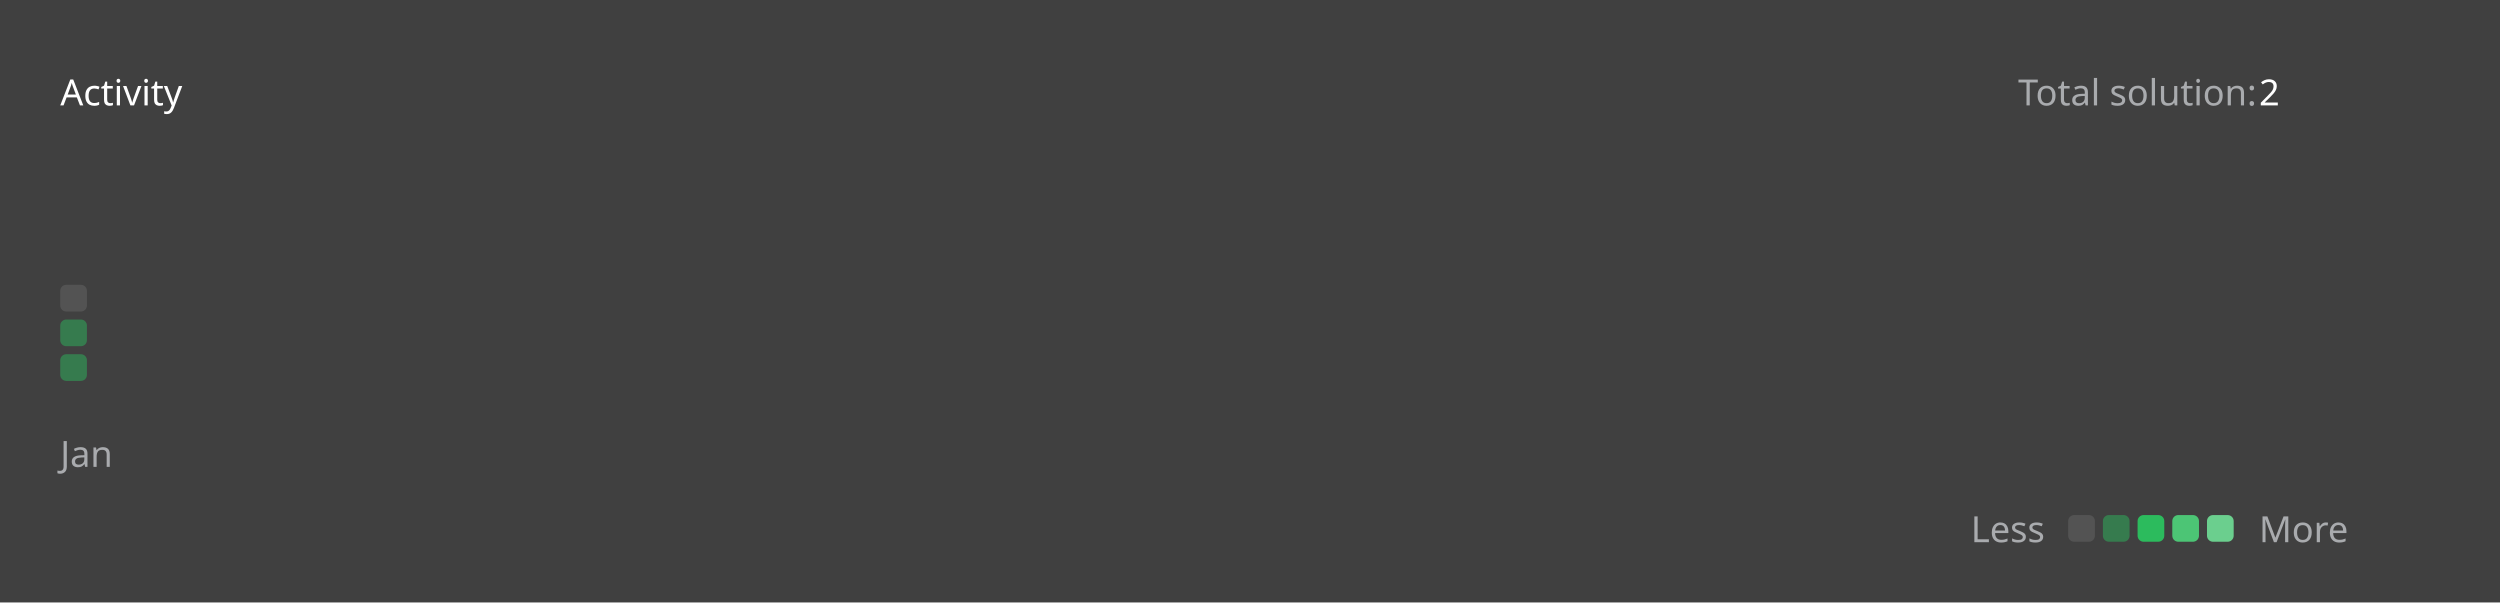
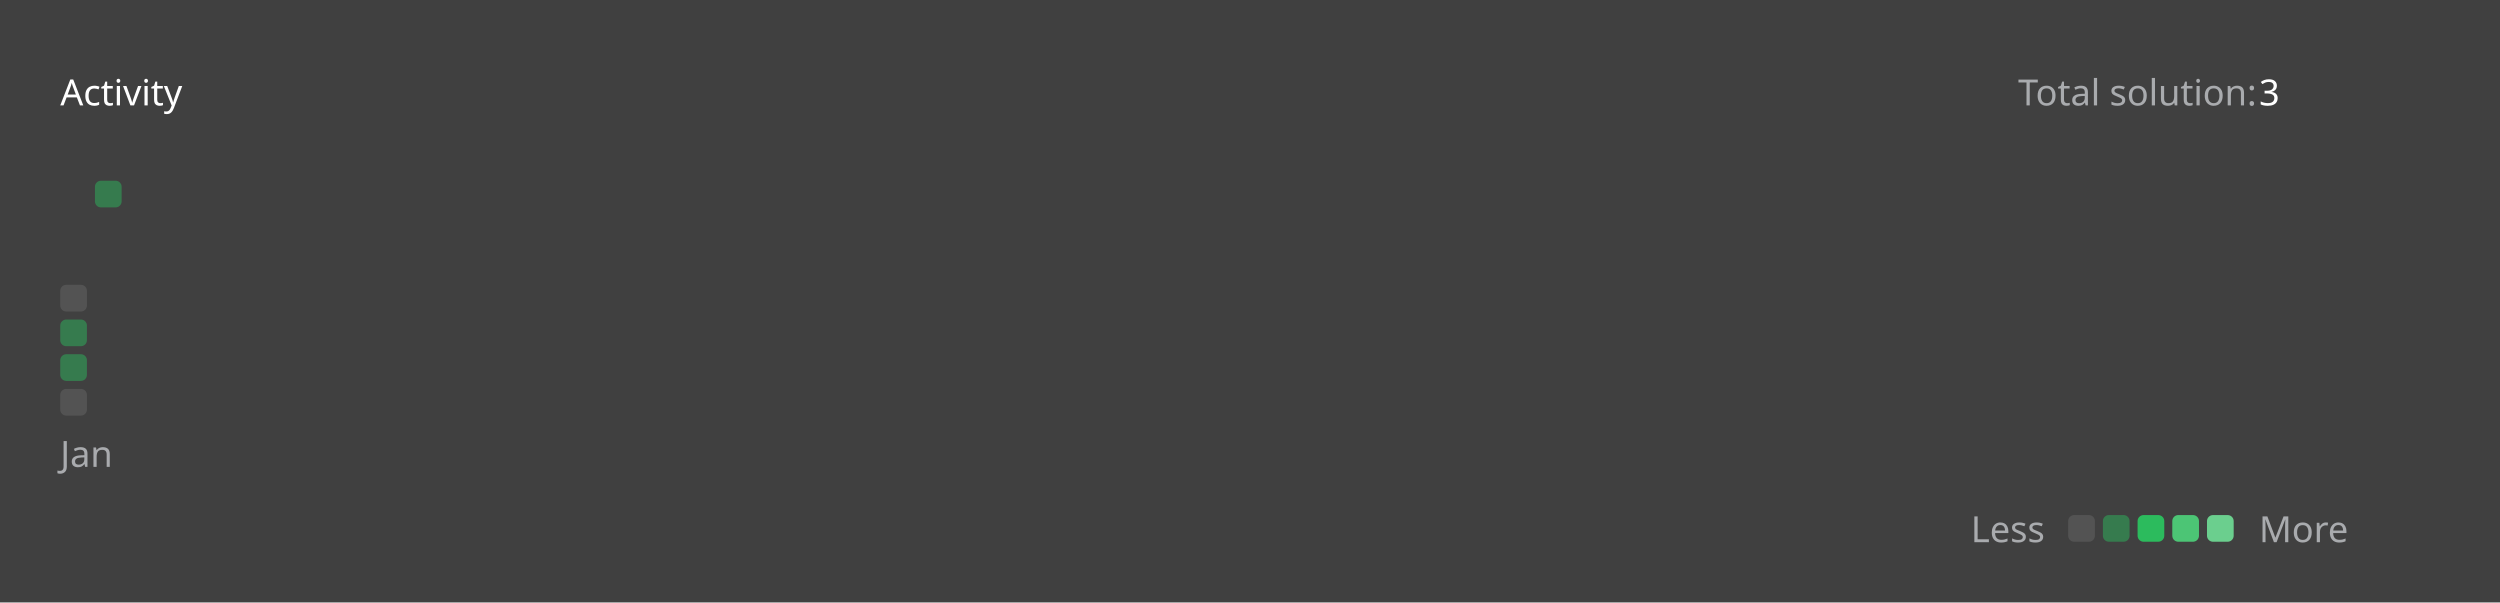
<svg xmlns="http://www.w3.org/2000/svg" version="1.1" height="200" width="830" viewBox="0 0 830 200">
  <style>*{font-family: "Segoe UI", Tahoma, Geneva, Verdana, sans-serif;}</style>
  <style>.title{font-weight: 500;font-size: 1rem;}</style>
  <style>.rotate-90{transform: rotate(-90deg);transform-origin: center;transform-box: fill-box;}</style>
  <style>.state{font-size: .75rem;}</style>
  <style>.light{color: #ffffff;fill: #ffffff;}</style>
  <style>.light-gray{color: #eff2f699;fill: #eff2f699;}</style>
  <style>.dark-gray{color: #ebebf54d;fill: #ebebf54d;}</style>
  <style>.gray{color: #747474;fill: #747474;}</style>
  <style>.orange{color: #ffa116;fill: #ffa116;}</style>
  <style>.background{color: #404040;fill: #404040;}</style>
  <style>.level-1-block{fill: #ffffff1a;}</style>
  <style>.level-2-block{fill: #2cb55d80;}</style>
  <style>.level-3-block{fill: #2cbb5dff;}</style>
  <style>.level-4-block{fill: #4cc575ff;}</style>
  <style>.level-5-block{fill: #6bcf8eff;}</style>
  <rect fill="#404040" x="0" y="0" width="830" height="200" rx="0.5rem" />
  <g text-anchor="start" text-decoration="1" class="title">
    <text x="20" y="35">
      <tspan class="light">Activity</tspan>
      <tspan class="orange" />
    </text>
  </g>
  <g class="state">
    <text x="670" y="35" class="light-gray"> Total solution: </text>
-     <text x="750" y="35" class="light"> 2 </text>
+     <text x="750" y="35" class="light"> 3 </text>
    <text x="678.88" y="180" class="light-gray" text-anchor="end">Less</text>
    <rect x="686.64" y="171" width="8.86" height="8.86" rx="2" ry="2" class="level-1-block" />
    <rect x="698.16" y="171" width="8.86" height="8.86" rx="2" ry="2" class="level-2-block" />
    <rect x="709.68" y="171" width="8.86" height="8.86" rx="2" ry="2" class="level-3-block" />
    <rect x="721.2" y="171" width="8.86" height="8.86" rx="2" ry="2" class="level-4-block" />
    <rect x="732.72" y="171" width="8.86" height="8.86" rx="2" ry="2" class="level-5-block" />
    <text x="750" y="180" class="light-gray">More</text>
  </g>
  <g x="20" y="60">
    <g x="20" y="60">
      <g x="20.0" y="60">
        <rect x="20.0" y="94.56" width="8.86" height="8.86" rx="2" ry="2" class="level-1-block" />
        <rect x="20.0" y="106.08" width="8.86" height="8.86" rx="2" ry="2" class="level-2-block" />
        <rect x="20.0" y="117.6" width="8.86" height="8.86" rx="2" ry="2" class="level-2-block" />
+         <rect x="20.0" y="129.12" width="8.86" height="8.86" rx="2" ry="2" class="level-1-block" />
+       </g>
+       <g x="31.52" y="60">
+         <rect x="31.52" y="60.0" width="8.86" height="8.86" rx="2" ry="2" class="level-2-block" />
      </g>
      <text x="20.0" y="155" class="light-gray state">Jan</text>
    </g>
  </g>
</svg>
